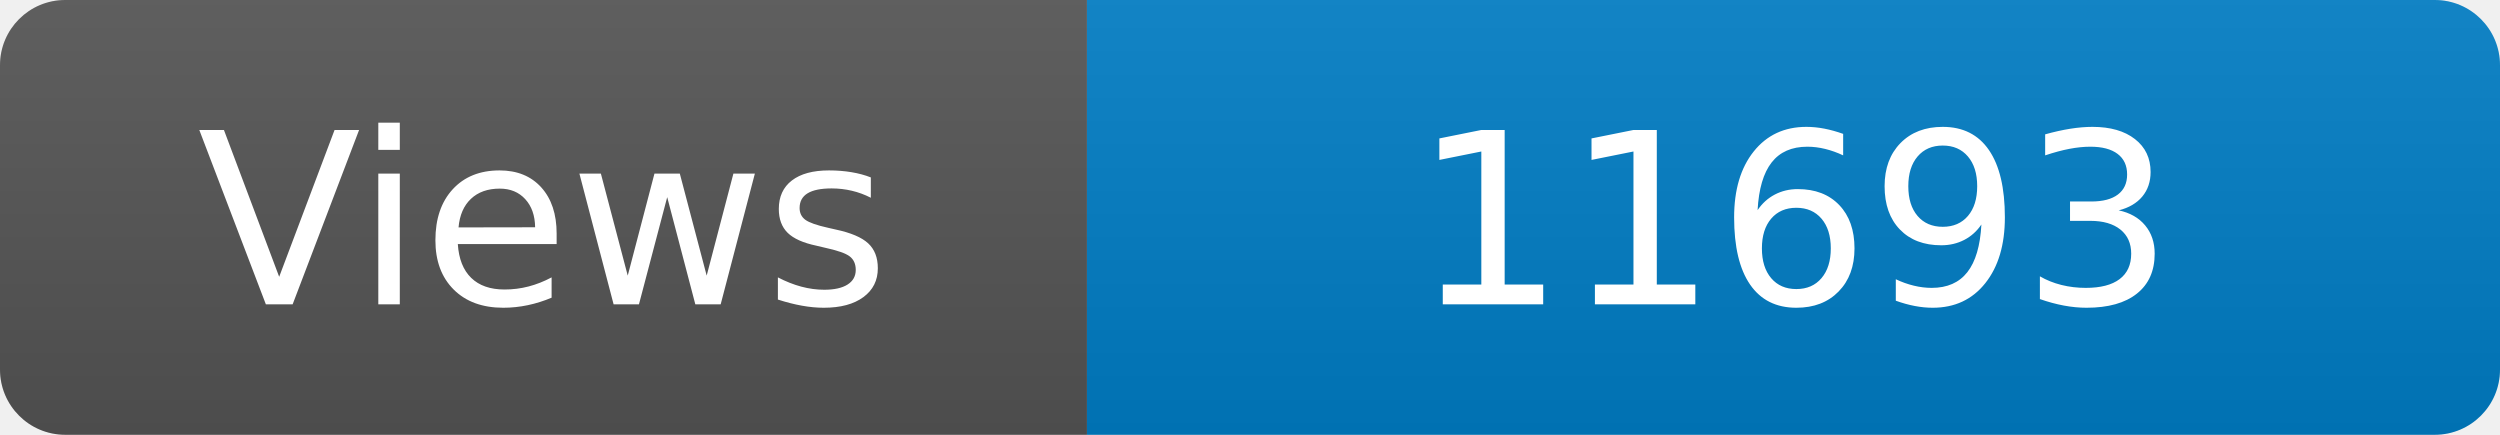
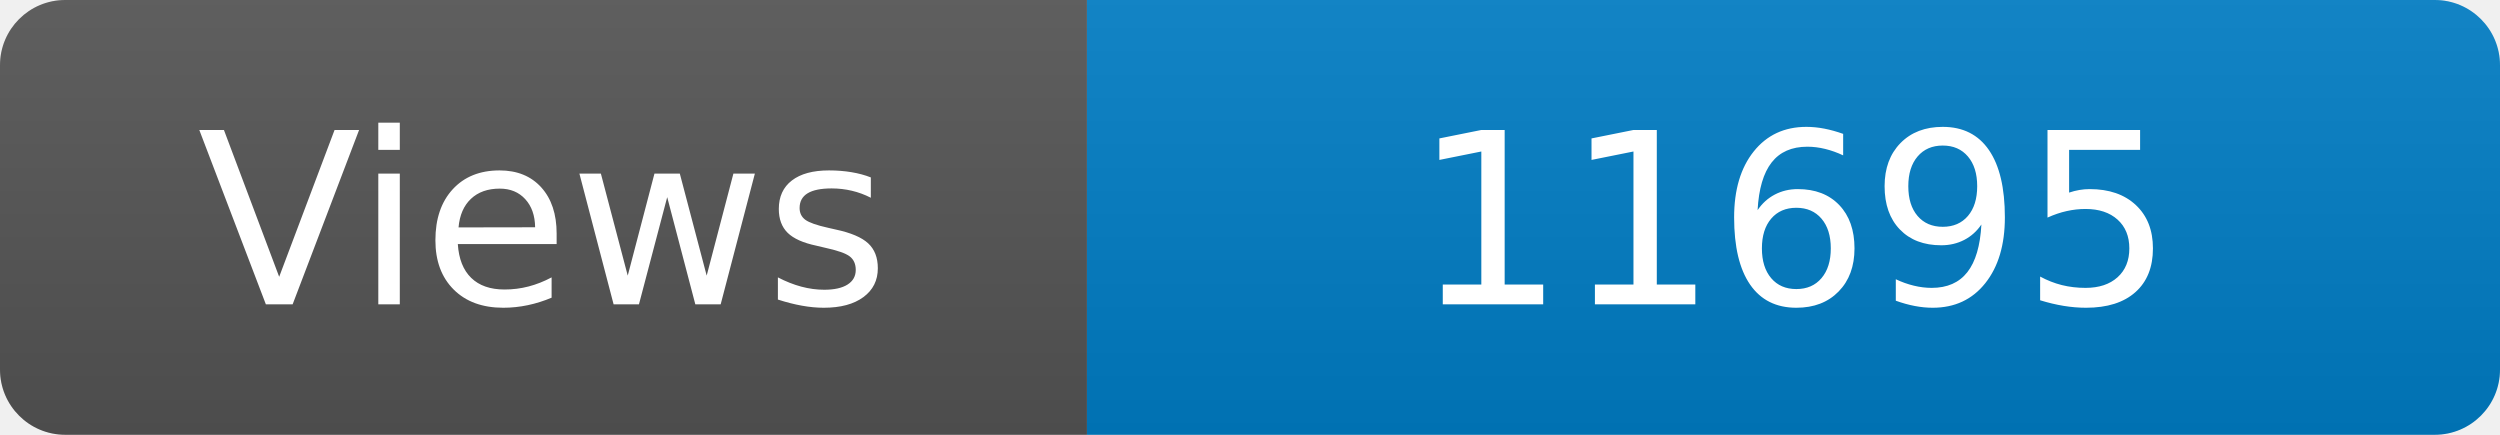
<svg xmlns="http://www.w3.org/2000/svg" width="115" height="20" role="img" aria-label="Maintained?: yes">
  <linearGradient id="s" x2="0" y2="100%">
    <stop offset="0" stop-color="#bbb" stop-opacity=".1" />
    <stop offset="1" stop-opacity=".1" />
  </linearGradient>
  <clipPath id="r">
    <rect width="115" height="20" rx="3" fill="#fff" />
  </clipPath>
  <g clip-path="url(#r)">
    <rect width="50" height="20" fill="#555" />
    <rect x="50" width="160" height="20" fill="#007ec6" />
    <rect width="115" height="20" fill="url(#s)" />
  </g>
  <g fill="#fff" text-anchor="middle" font-family="Verdana,Geneva,DejaVu Sans,sans-serif" font-size="110">
    <text x="250" y="140" transform="scale(.1)" fill="#fff">Views</text>
-     <text x="825" y="140" transform="scale(.1)" fill="#fff">11693</text>
+     <text x="825" y="140" transform="scale(.1)" fill="#fff">11695</text>
  </g>
</svg>
